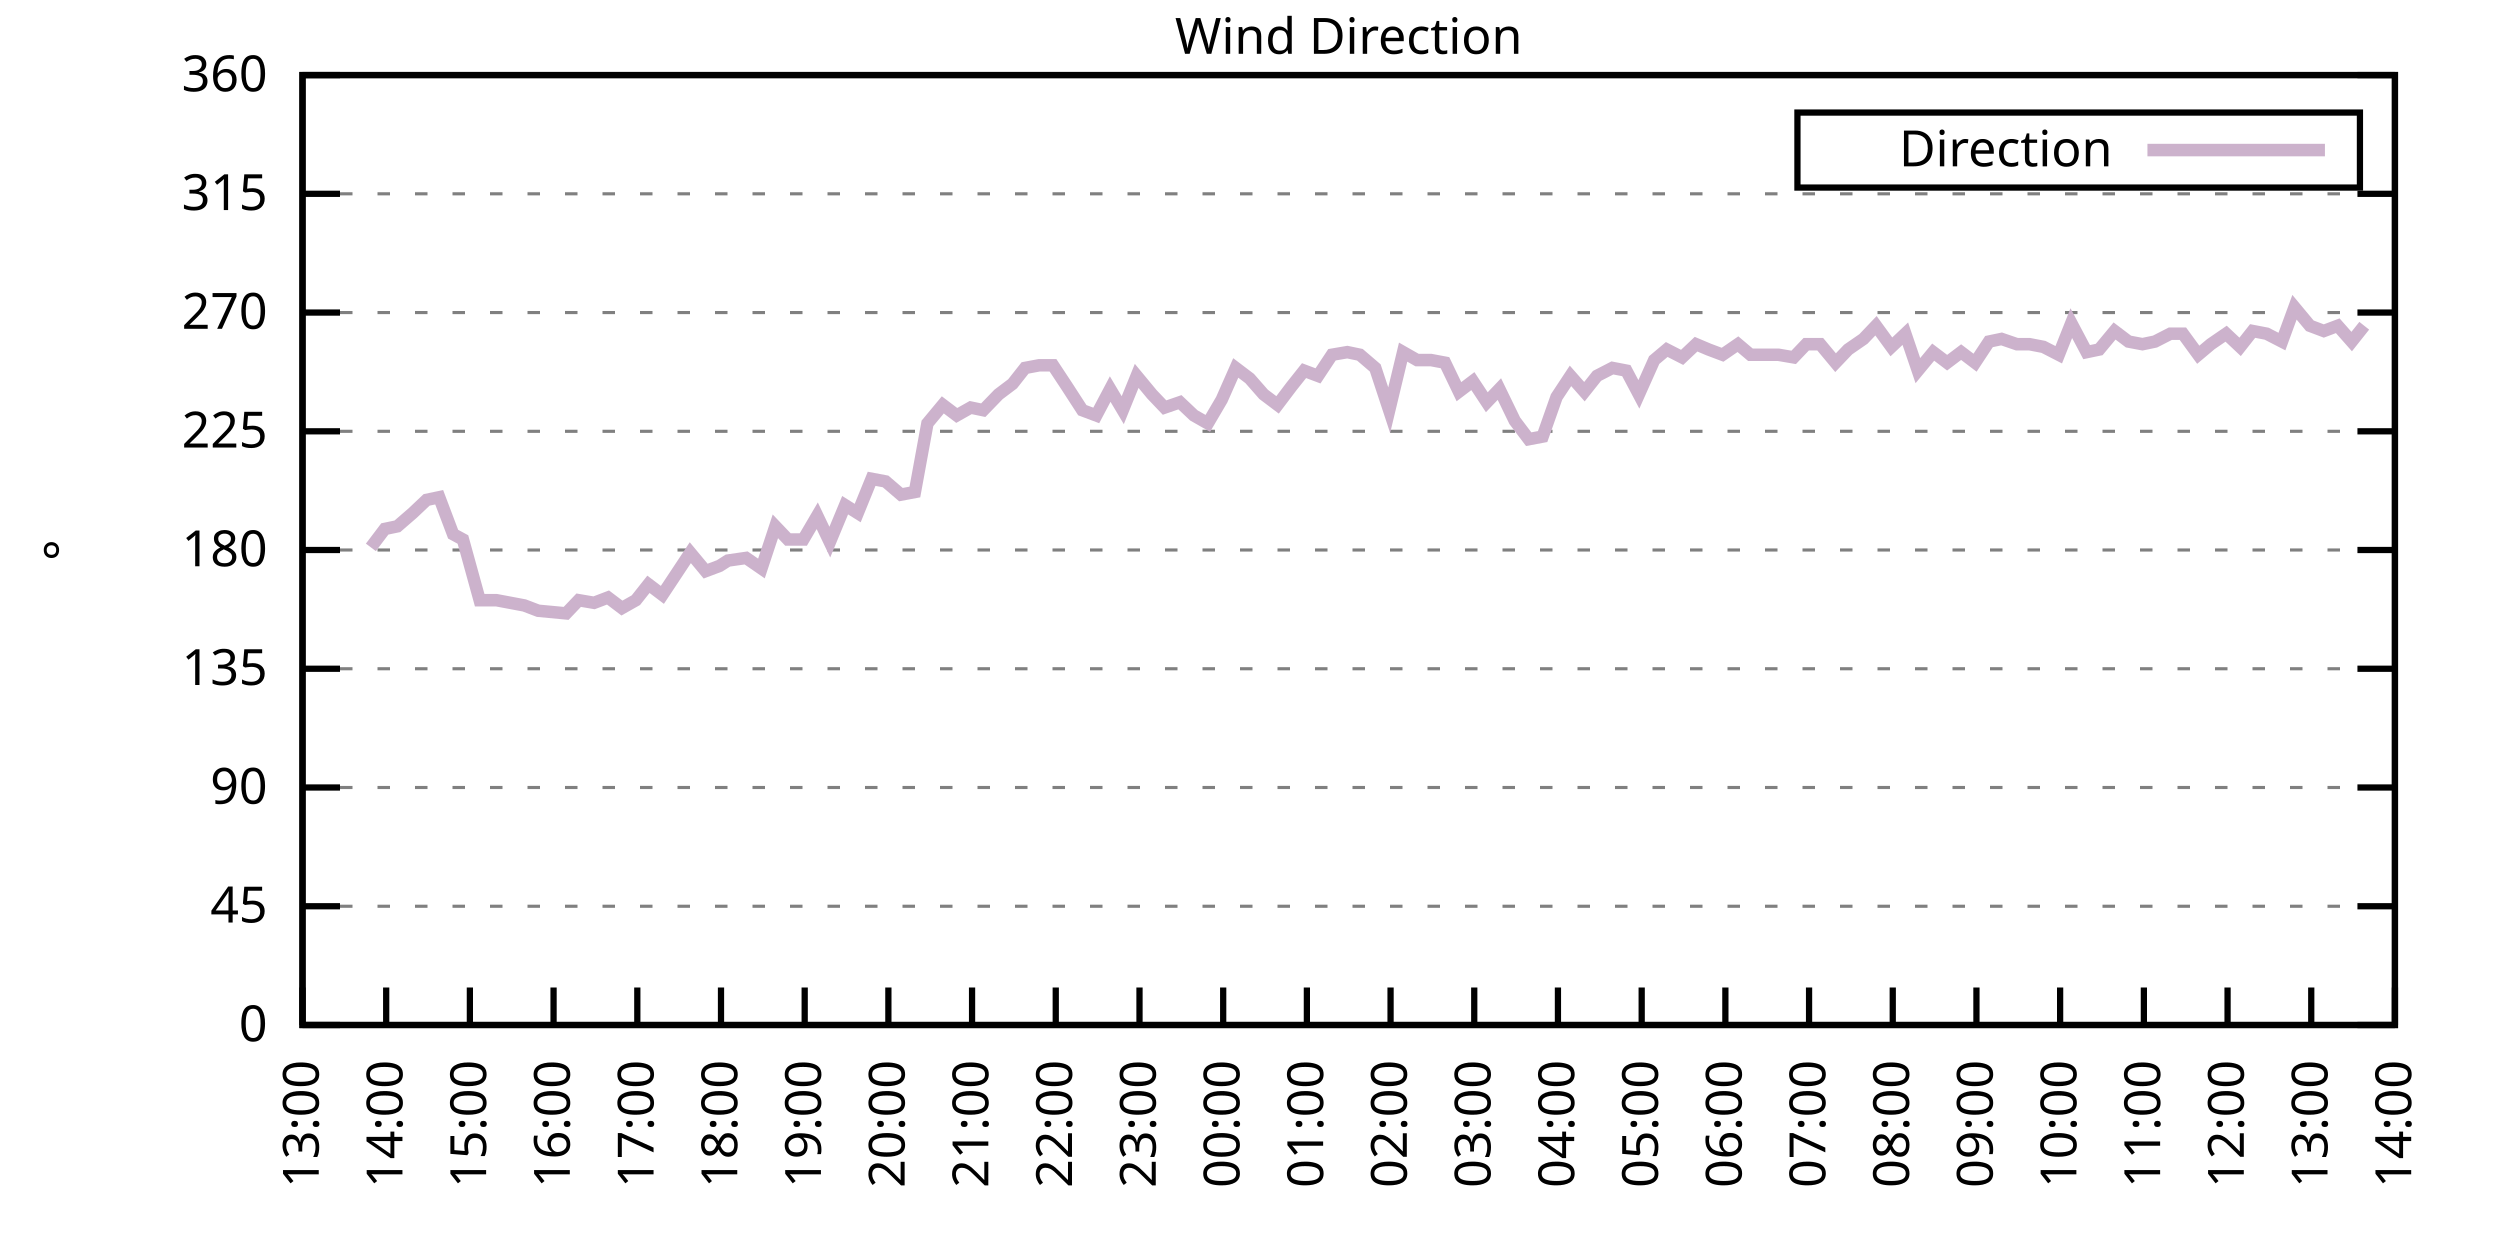
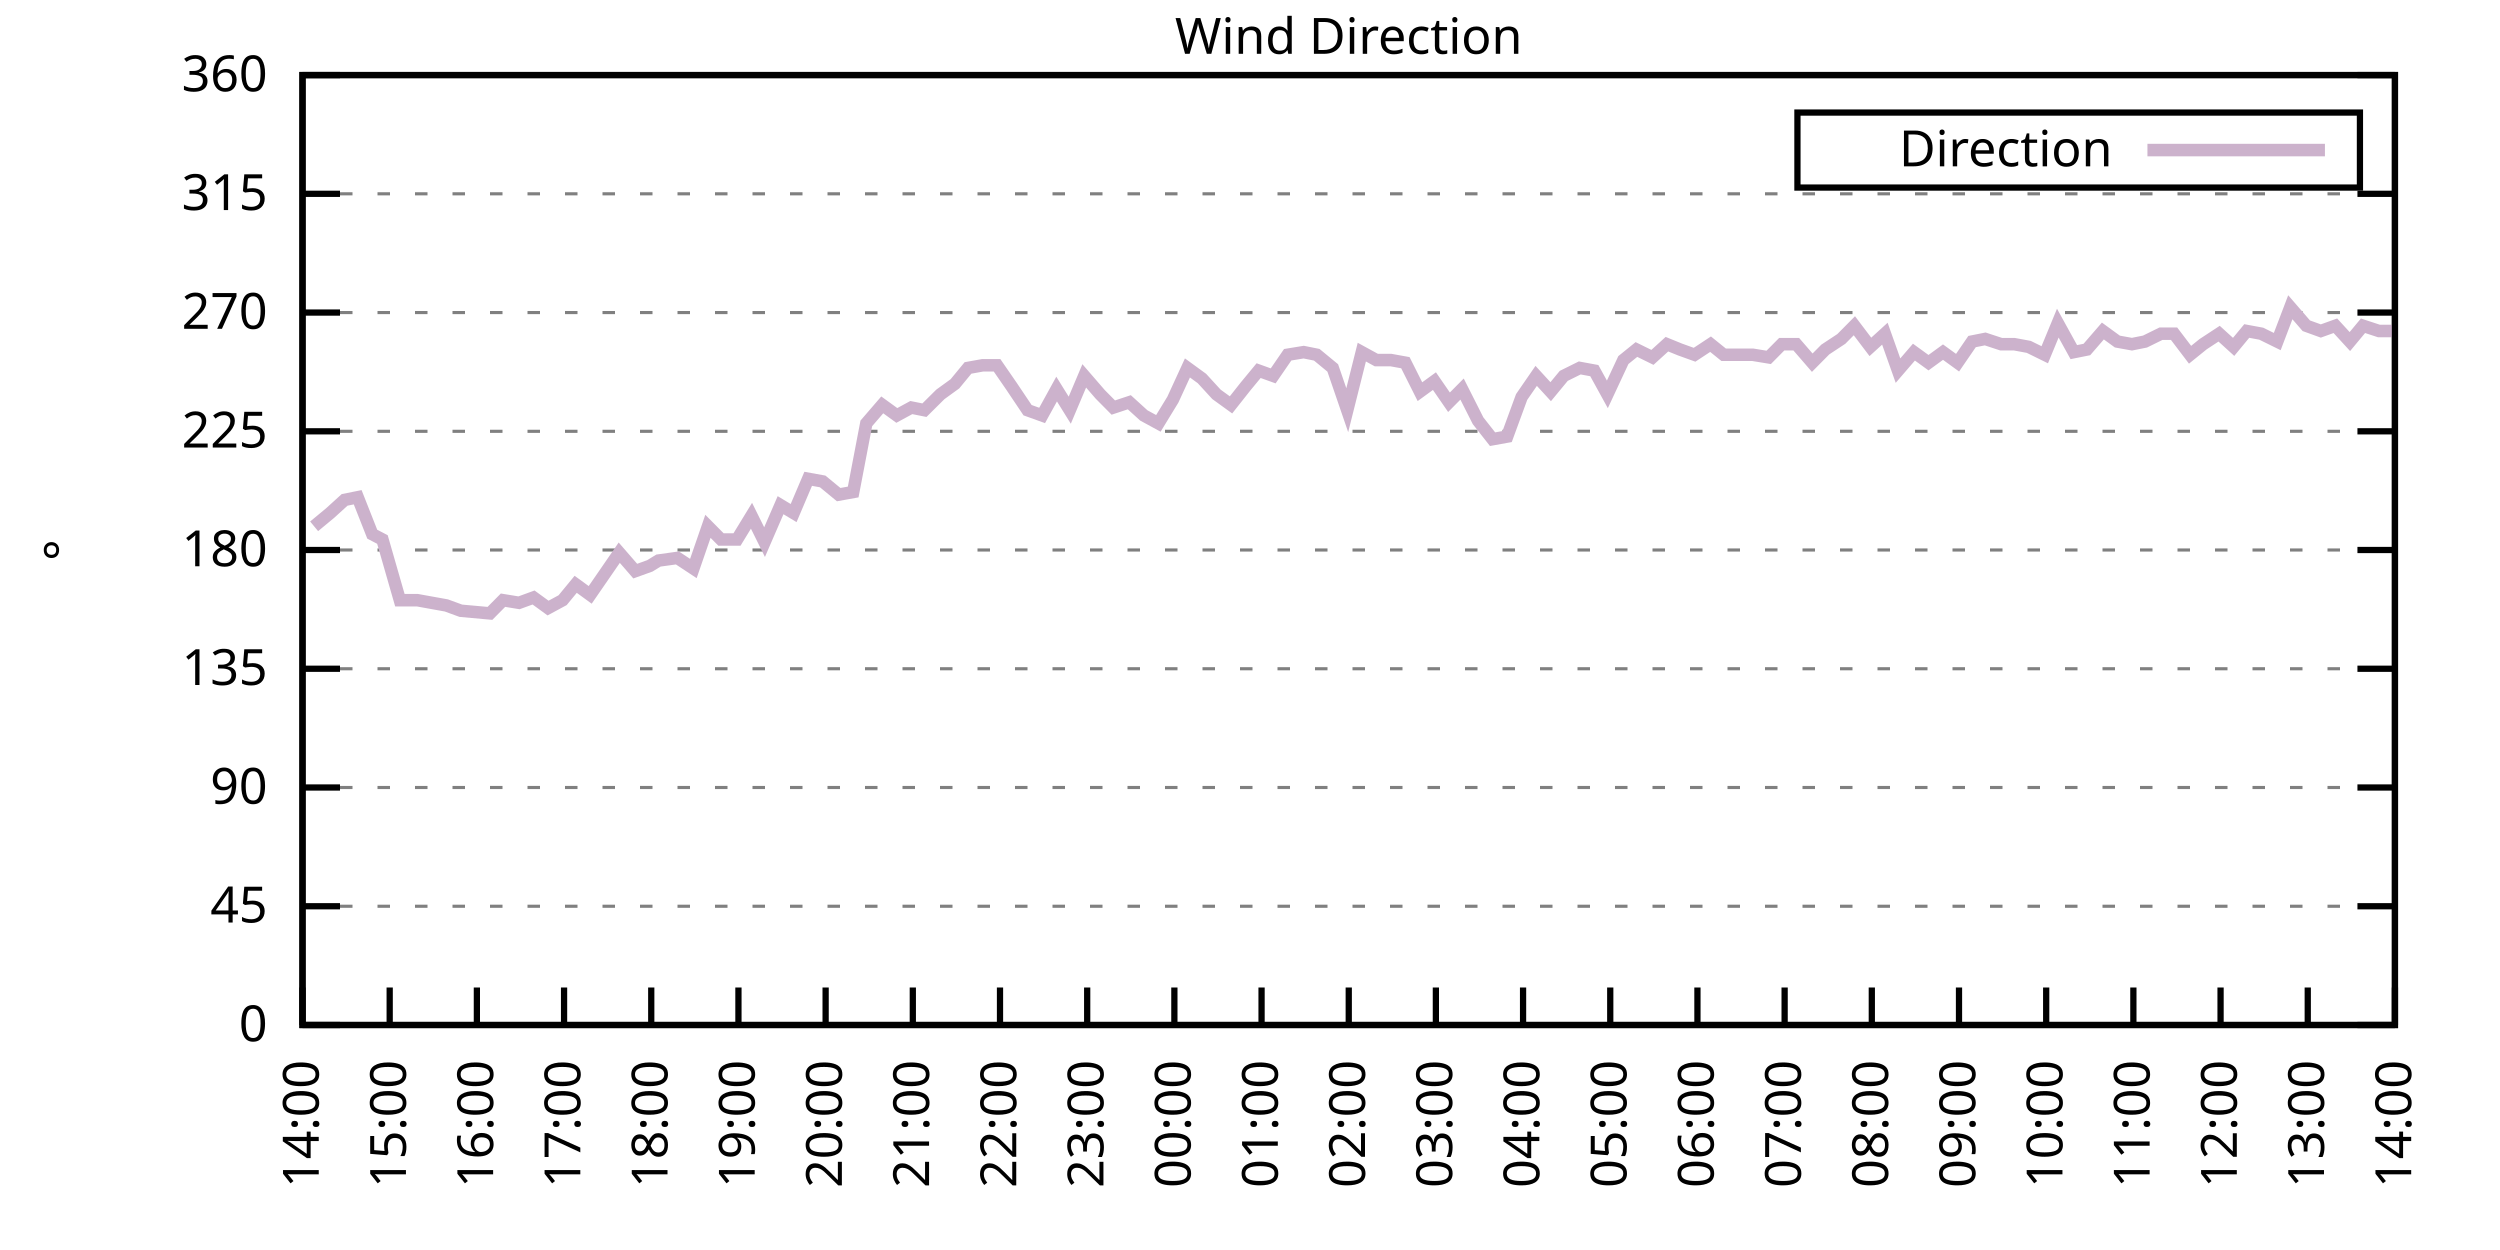
<svg xmlns="http://www.w3.org/2000/svg" xmlns:xlink="http://www.w3.org/1999/xlink" width="400" height="200" viewBox="0 0 400 200">
  <g id="gnuplot_canvas">
    <rect x="0" y="0" width="400" height="200" fill="none" />
    <defs>
      <circle id="gpDot" r="0.5" stroke-width="0.5" stroke="currentColor" />
      <path id="gpPt0" stroke-width="0.333" stroke="currentColor" d="M-1,0 h2 M0,-1 v2" />
      <path id="gpPt1" stroke-width="0.333" stroke="currentColor" d="M-1,-1 L1,1 M1,-1 L-1,1" />
      <path id="gpPt2" stroke-width="0.333" stroke="currentColor" d="M-1,0 L1,0 M0,-1 L0,1 M-1,-1 L1,1 M-1,1 L1,-1" />
      <rect id="gpPt3" stroke-width="0.333" stroke="currentColor" x="-1" y="-1" width="2" height="2" />
      <rect id="gpPt4" stroke-width="0.333" stroke="currentColor" fill="currentColor" x="-1" y="-1" width="2" height="2" />
      <circle id="gpPt5" stroke-width="0.333" stroke="currentColor" cx="0" cy="0" r="1" />
      <use xlink:href="#gpPt5" id="gpPt6" fill="currentColor" stroke="none" />
      <path id="gpPt7" stroke-width="0.333" stroke="currentColor" d="M0,-1.33 L-1.33,0.67 L1.33,0.67 z" />
      <use xlink:href="#gpPt7" id="gpPt8" fill="currentColor" stroke="none" />
      <use xlink:href="#gpPt7" id="gpPt9" stroke="currentColor" transform="rotate(180)" />
      <use xlink:href="#gpPt9" id="gpPt10" fill="currentColor" stroke="none" />
      <use xlink:href="#gpPt3" id="gpPt11" stroke="currentColor" transform="rotate(45)" />
      <use xlink:href="#gpPt11" id="gpPt12" fill="currentColor" stroke="none" />
      <path id="gpPt13" stroke-width="0.333" stroke="currentColor" d="M0,1.330 L1.265,0.411 L0.782,-1.067 L-0.782,-1.076 L-1.265,0.411 z" />
      <use xlink:href="#gpPt13" id="gpPt14" fill="currentColor" stroke="none" />
      <filter id="textbox" filterUnits="objectBoundingBox" x="0" y="0" height="1" width="1">
        <feFlood flood-color="white" flood-opacity="1" result="bgnd" />
        <feComposite in="SourceGraphic" in2="bgnd" operator="atop" />
      </filter>
      <filter id="greybox" filterUnits="objectBoundingBox" x="0" y="0" height="1" width="1">
        <feFlood flood-color="lightgrey" flood-opacity="1" result="grey" />
        <feComposite in="SourceGraphic" in2="grey" operator="atop" />
      </filter>
    </defs>
    <g fill="none" color="white" stroke="currentColor" stroke-width="1.00" stroke-linecap="butt" stroke-linejoin="miter">
</g>
    <g fill="none" color="black" stroke="currentColor" stroke-width="1.00" stroke-linecap="butt" stroke-linejoin="miter">
      <g stroke="none" shape-rendering="crispEdges">
        <polygon fill="rgb(255, 255, 255)" points="48.40,164.00 383.18,164.00 383.18,12.02 48.40,12.02 " />
      </g>
    </g>
    <g fill="none" color="black" stroke="currentColor" stroke-width="1.00" stroke-linecap="butt" stroke-linejoin="miter">
</g>
    <g fill="none" color="black" stroke="black" stroke-width="0.50" stroke-linecap="butt" stroke-linejoin="miter">
</g>
    <g fill="none" color="gray" stroke="currentColor" stroke-width="0.50" stroke-linecap="butt" stroke-linejoin="miter">
      <path stroke="gray" stroke-dasharray="2,4" class="gridline" d="M48.40,164.00 L383.19,164.00  " />
    </g>
    <g fill="none" color="gray" stroke="gray" stroke-width="1.00" stroke-linecap="butt" stroke-linejoin="miter">
</g>
    <g fill="none" color="black" stroke="currentColor" stroke-width="1.00" stroke-linecap="butt" stroke-linejoin="miter">
      <path stroke="black" d="M48.40,164.00 L54.40,164.00 M383.19,164.00 L377.19,164.00  " />
      <g transform="translate(42.80,166.60)" stroke="none" fill="black" font-family="Sans" font-size="8.00" text-anchor="end">
        <text>
          <tspan font-family="Sans"> 0</tspan>
        </text>
      </g>
    </g>
    <g fill="none" color="black" stroke="currentColor" stroke-width="1.00" stroke-linecap="butt" stroke-linejoin="miter">
</g>
    <g fill="none" color="black" stroke="black" stroke-width="0.50" stroke-linecap="butt" stroke-linejoin="miter">
</g>
    <g fill="none" color="gray" stroke="currentColor" stroke-width="0.50" stroke-linecap="butt" stroke-linejoin="miter">
      <path stroke="gray" stroke-dasharray="2,4" class="gridline" d="M48.40,145.00 L383.19,145.00  " />
    </g>
    <g fill="none" color="gray" stroke="gray" stroke-width="1.00" stroke-linecap="butt" stroke-linejoin="miter">
</g>
    <g fill="none" color="black" stroke="currentColor" stroke-width="1.00" stroke-linecap="butt" stroke-linejoin="miter">
      <path stroke="black" d="M48.40,145.00 L54.40,145.00 M383.19,145.00 L377.19,145.00  " />
      <g transform="translate(42.80,147.60)" stroke="none" fill="black" font-family="Sans" font-size="8.00" text-anchor="end">
        <text>
          <tspan font-family="Sans"> 45</tspan>
        </text>
      </g>
    </g>
    <g fill="none" color="black" stroke="currentColor" stroke-width="1.00" stroke-linecap="butt" stroke-linejoin="miter">
</g>
    <g fill="none" color="black" stroke="black" stroke-width="0.50" stroke-linecap="butt" stroke-linejoin="miter">
</g>
    <g fill="none" color="gray" stroke="currentColor" stroke-width="0.50" stroke-linecap="butt" stroke-linejoin="miter">
      <path stroke="gray" stroke-dasharray="2,4" class="gridline" d="M48.40,126.00 L383.19,126.00  " />
    </g>
    <g fill="none" color="gray" stroke="gray" stroke-width="1.00" stroke-linecap="butt" stroke-linejoin="miter">
</g>
    <g fill="none" color="black" stroke="currentColor" stroke-width="1.00" stroke-linecap="butt" stroke-linejoin="miter">
      <path stroke="black" d="M48.40,126.00 L54.40,126.00 M383.19,126.00 L377.19,126.00  " />
      <g transform="translate(42.80,128.60)" stroke="none" fill="black" font-family="Sans" font-size="8.00" text-anchor="end">
        <text>
          <tspan font-family="Sans"> 90</tspan>
        </text>
      </g>
    </g>
    <g fill="none" color="black" stroke="currentColor" stroke-width="1.00" stroke-linecap="butt" stroke-linejoin="miter">
</g>
    <g fill="none" color="black" stroke="black" stroke-width="0.50" stroke-linecap="butt" stroke-linejoin="miter">
</g>
    <g fill="none" color="gray" stroke="currentColor" stroke-width="0.50" stroke-linecap="butt" stroke-linejoin="miter">
      <path stroke="gray" stroke-dasharray="2,4" class="gridline" d="M48.40,107.00 L383.19,107.00  " />
    </g>
    <g fill="none" color="gray" stroke="gray" stroke-width="1.00" stroke-linecap="butt" stroke-linejoin="miter">
</g>
    <g fill="none" color="black" stroke="currentColor" stroke-width="1.00" stroke-linecap="butt" stroke-linejoin="miter">
      <path stroke="black" d="M48.40,107.00 L54.40,107.00 M383.19,107.00 L377.19,107.00  " />
      <g transform="translate(42.80,109.60)" stroke="none" fill="black" font-family="Sans" font-size="8.00" text-anchor="end">
        <text>
          <tspan font-family="Sans"> 135</tspan>
        </text>
      </g>
    </g>
    <g fill="none" color="black" stroke="currentColor" stroke-width="1.00" stroke-linecap="butt" stroke-linejoin="miter">
</g>
    <g fill="none" color="black" stroke="black" stroke-width="0.50" stroke-linecap="butt" stroke-linejoin="miter">
</g>
    <g fill="none" color="gray" stroke="currentColor" stroke-width="0.50" stroke-linecap="butt" stroke-linejoin="miter">
      <path stroke="gray" stroke-dasharray="2,4" class="gridline" d="M48.40,88.00 L383.19,88.00  " />
    </g>
    <g fill="none" color="gray" stroke="gray" stroke-width="1.00" stroke-linecap="butt" stroke-linejoin="miter">
</g>
    <g fill="none" color="black" stroke="currentColor" stroke-width="1.00" stroke-linecap="butt" stroke-linejoin="miter">
      <path stroke="black" d="M48.40,88.00 L54.40,88.00 M383.19,88.00 L377.19,88.00  " />
      <g transform="translate(42.80,90.60)" stroke="none" fill="black" font-family="Sans" font-size="8.00" text-anchor="end">
        <text>
          <tspan font-family="Sans"> 180</tspan>
        </text>
      </g>
    </g>
    <g fill="none" color="black" stroke="currentColor" stroke-width="1.00" stroke-linecap="butt" stroke-linejoin="miter">
</g>
    <g fill="none" color="black" stroke="black" stroke-width="0.50" stroke-linecap="butt" stroke-linejoin="miter">
</g>
    <g fill="none" color="gray" stroke="currentColor" stroke-width="0.50" stroke-linecap="butt" stroke-linejoin="miter">
      <path stroke="gray" stroke-dasharray="2,4" class="gridline" d="M48.40,69.01 L383.19,69.01  " />
    </g>
    <g fill="none" color="gray" stroke="gray" stroke-width="1.00" stroke-linecap="butt" stroke-linejoin="miter">
</g>
    <g fill="none" color="black" stroke="currentColor" stroke-width="1.00" stroke-linecap="butt" stroke-linejoin="miter">
      <path stroke="black" d="M48.40,69.01 L54.40,69.01 M383.19,69.01 L377.19,69.01  " />
      <g transform="translate(42.80,71.61)" stroke="none" fill="black" font-family="Sans" font-size="8.00" text-anchor="end">
        <text>
          <tspan font-family="Sans"> 225</tspan>
        </text>
      </g>
    </g>
    <g fill="none" color="black" stroke="currentColor" stroke-width="1.00" stroke-linecap="butt" stroke-linejoin="miter">
</g>
    <g fill="none" color="black" stroke="black" stroke-width="0.50" stroke-linecap="butt" stroke-linejoin="miter">
</g>
    <g fill="none" color="gray" stroke="currentColor" stroke-width="0.50" stroke-linecap="butt" stroke-linejoin="miter">
      <path stroke="gray" stroke-dasharray="2,4" class="gridline" d="M48.40,50.01 L383.19,50.01  " />
    </g>
    <g fill="none" color="gray" stroke="gray" stroke-width="1.00" stroke-linecap="butt" stroke-linejoin="miter">
</g>
    <g fill="none" color="black" stroke="currentColor" stroke-width="1.00" stroke-linecap="butt" stroke-linejoin="miter">
      <path stroke="black" d="M48.40,50.01 L54.40,50.01 M383.19,50.01 L377.19,50.01  " />
      <g transform="translate(42.80,52.61)" stroke="none" fill="black" font-family="Sans" font-size="8.00" text-anchor="end">
        <text>
          <tspan font-family="Sans"> 270</tspan>
        </text>
      </g>
    </g>
    <g fill="none" color="black" stroke="currentColor" stroke-width="1.00" stroke-linecap="butt" stroke-linejoin="miter">
</g>
    <g fill="none" color="black" stroke="black" stroke-width="0.50" stroke-linecap="butt" stroke-linejoin="miter">
</g>
    <g fill="none" color="gray" stroke="currentColor" stroke-width="0.50" stroke-linecap="butt" stroke-linejoin="miter">
      <path stroke="gray" stroke-dasharray="2,4" class="gridline" d="M48.40,31.01 L383.19,31.01  " />
    </g>
    <g fill="none" color="gray" stroke="gray" stroke-width="1.00" stroke-linecap="butt" stroke-linejoin="miter">
</g>
    <g fill="none" color="black" stroke="currentColor" stroke-width="1.00" stroke-linecap="butt" stroke-linejoin="miter">
      <path stroke="black" d="M48.40,31.01 L54.40,31.01 M383.19,31.01 L377.19,31.01  " />
      <g transform="translate(42.80,33.61)" stroke="none" fill="black" font-family="Sans" font-size="8.00" text-anchor="end">
        <text>
          <tspan font-family="Sans"> 315</tspan>
        </text>
      </g>
    </g>
    <g fill="none" color="black" stroke="currentColor" stroke-width="1.00" stroke-linecap="butt" stroke-linejoin="miter">
</g>
    <g fill="none" color="black" stroke="black" stroke-width="0.50" stroke-linecap="butt" stroke-linejoin="miter">
</g>
    <g fill="none" color="gray" stroke="currentColor" stroke-width="0.50" stroke-linecap="butt" stroke-linejoin="miter">
      <path stroke="gray" stroke-dasharray="2,4" class="gridline" d="M48.40,12.01 L383.19,12.01  " />
    </g>
    <g fill="none" color="gray" stroke="gray" stroke-width="1.00" stroke-linecap="butt" stroke-linejoin="miter">
</g>
    <g fill="none" color="black" stroke="currentColor" stroke-width="1.00" stroke-linecap="butt" stroke-linejoin="miter">
      <path stroke="black" d="M48.40,12.01 L54.40,12.01 M383.19,12.01 L377.19,12.01  " />
      <g transform="translate(42.80,14.61)" stroke="none" fill="black" font-family="Sans" font-size="8.00" text-anchor="end">
        <text>
          <tspan font-family="Sans"> 360</tspan>
        </text>
      </g>
    </g>
    <g fill="none" color="black" stroke="currentColor" stroke-width="1.00" stroke-linecap="butt" stroke-linejoin="miter">
      <path stroke="black" d="M48.40,164.00 L48.40,158.00  " />
      <g transform="translate(51.00,169.60) rotate(270.00)" stroke="none" fill="black" font-family="Sans" font-size="8.00" text-anchor="end">
        <text>
-           <tspan font-family="Sans">13:00</tspan>
-         </text>
-       </g>
-     </g>
-     <g fill="none" color="black" stroke="currentColor" stroke-width="1.00" stroke-linecap="butt" stroke-linejoin="miter">
-       <path stroke="black" d="M61.79,164.00 L61.79,158.00  " />
-       <g transform="translate(64.39,169.60) rotate(270.00)" stroke="none" fill="black" font-family="Sans" font-size="8.00" text-anchor="end">
-         <text>
          <tspan font-family="Sans">14:00</tspan>
        </text>
      </g>
    </g>
    <g fill="none" color="black" stroke="currentColor" stroke-width="1.00" stroke-linecap="butt" stroke-linejoin="miter">
-       <path stroke="black" d="M75.18,164.00 L75.18,158.00  " />
-       <g transform="translate(77.78,169.60) rotate(270.00)" stroke="none" fill="black" font-family="Sans" font-size="8.00" text-anchor="end">
+       <path stroke="black" d="M62.35,164.00 L62.35,158.00  " />
+       <g transform="translate(64.95,169.60) rotate(270.00)" stroke="none" fill="black" font-family="Sans" font-size="8.00" text-anchor="end">
        <text>
          <tspan font-family="Sans">15:00</tspan>
        </text>
      </g>
    </g>
    <g fill="none" color="black" stroke="currentColor" stroke-width="1.00" stroke-linecap="butt" stroke-linejoin="miter">
-       <path stroke="black" d="M88.57,164.00 L88.57,158.00  " />
-       <g transform="translate(91.17,169.60) rotate(270.00)" stroke="none" fill="black" font-family="Sans" font-size="8.00" text-anchor="end">
+       <path stroke="black" d="M76.30,164.00 L76.30,158.00  " />
+       <g transform="translate(78.90,169.60) rotate(270.00)" stroke="none" fill="black" font-family="Sans" font-size="8.00" text-anchor="end">
        <text>
          <tspan font-family="Sans">16:00</tspan>
        </text>
      </g>
    </g>
    <g fill="none" color="black" stroke="currentColor" stroke-width="1.00" stroke-linecap="butt" stroke-linejoin="miter">
-       <path stroke="black" d="M101.97,164.00 L101.97,158.00  " />
-       <g transform="translate(104.57,169.60) rotate(270.00)" stroke="none" fill="black" font-family="Sans" font-size="8.00" text-anchor="end">
+       <path stroke="black" d="M90.25,164.00 L90.25,158.00  " />
+       <g transform="translate(92.85,169.60) rotate(270.00)" stroke="none" fill="black" font-family="Sans" font-size="8.00" text-anchor="end">
        <text>
          <tspan font-family="Sans">17:00</tspan>
        </text>
      </g>
    </g>
    <g fill="none" color="black" stroke="currentColor" stroke-width="1.00" stroke-linecap="butt" stroke-linejoin="miter">
-       <path stroke="black" d="M115.36,164.00 L115.36,158.00  " />
-       <g transform="translate(117.96,169.60) rotate(270.00)" stroke="none" fill="black" font-family="Sans" font-size="8.00" text-anchor="end">
+       <path stroke="black" d="M104.20,164.00 L104.20,158.00  " />
+       <g transform="translate(106.80,169.60) rotate(270.00)" stroke="none" fill="black" font-family="Sans" font-size="8.00" text-anchor="end">
        <text>
          <tspan font-family="Sans">18:00</tspan>
        </text>
      </g>
    </g>
    <g fill="none" color="black" stroke="currentColor" stroke-width="1.00" stroke-linecap="butt" stroke-linejoin="miter">
-       <path stroke="black" d="M128.75,164.00 L128.75,158.00  " />
-       <g transform="translate(131.35,169.60) rotate(270.00)" stroke="none" fill="black" font-family="Sans" font-size="8.00" text-anchor="end">
+       <path stroke="black" d="M118.15,164.00 L118.15,158.00  " />
+       <g transform="translate(120.75,169.60) rotate(270.00)" stroke="none" fill="black" font-family="Sans" font-size="8.00" text-anchor="end">
        <text>
          <tspan font-family="Sans">19:00</tspan>
        </text>
      </g>
    </g>
    <g fill="none" color="black" stroke="currentColor" stroke-width="1.00" stroke-linecap="butt" stroke-linejoin="miter">
-       <path stroke="black" d="M142.14,164.00 L142.14,158.00  " />
-       <g transform="translate(144.74,169.60) rotate(270.00)" stroke="none" fill="black" font-family="Sans" font-size="8.00" text-anchor="end">
+       <path stroke="black" d="M132.10,164.00 L132.10,158.00  " />
+       <g transform="translate(134.70,169.60) rotate(270.00)" stroke="none" fill="black" font-family="Sans" font-size="8.00" text-anchor="end">
        <text>
          <tspan font-family="Sans">20:00</tspan>
        </text>
      </g>
    </g>
    <g fill="none" color="black" stroke="currentColor" stroke-width="1.00" stroke-linecap="butt" stroke-linejoin="miter">
-       <path stroke="black" d="M155.53,164.00 L155.53,158.00  " />
-       <g transform="translate(158.13,169.60) rotate(270.00)" stroke="none" fill="black" font-family="Sans" font-size="8.00" text-anchor="end">
+       <path stroke="black" d="M146.05,164.00 L146.05,158.00  " />
+       <g transform="translate(148.65,169.60) rotate(270.00)" stroke="none" fill="black" font-family="Sans" font-size="8.00" text-anchor="end">
        <text>
          <tspan font-family="Sans">21:00</tspan>
        </text>
      </g>
    </g>
    <g fill="none" color="black" stroke="currentColor" stroke-width="1.00" stroke-linecap="butt" stroke-linejoin="miter">
-       <path stroke="black" d="M168.92,164.00 L168.92,158.00  " />
-       <g transform="translate(171.52,169.60) rotate(270.00)" stroke="none" fill="black" font-family="Sans" font-size="8.00" text-anchor="end">
+       <path stroke="black" d="M160.00,164.00 L160.00,158.00  " />
+       <g transform="translate(162.60,169.60) rotate(270.00)" stroke="none" fill="black" font-family="Sans" font-size="8.00" text-anchor="end">
        <text>
          <tspan font-family="Sans">22:00</tspan>
        </text>
      </g>
    </g>
    <g fill="none" color="black" stroke="currentColor" stroke-width="1.00" stroke-linecap="butt" stroke-linejoin="miter">
-       <path stroke="black" d="M182.32,164.00 L182.32,158.00  " />
-       <g transform="translate(184.92,169.60) rotate(270.00)" stroke="none" fill="black" font-family="Sans" font-size="8.00" text-anchor="end">
+       <path stroke="black" d="M173.95,164.00 L173.95,158.00  " />
+       <g transform="translate(176.55,169.60) rotate(270.00)" stroke="none" fill="black" font-family="Sans" font-size="8.00" text-anchor="end">
        <text>
          <tspan font-family="Sans">23:00</tspan>
        </text>
      </g>
    </g>
    <g fill="none" color="black" stroke="currentColor" stroke-width="1.00" stroke-linecap="butt" stroke-linejoin="miter">
-       <path stroke="black" d="M195.71,164.00 L195.71,158.00  " />
-       <g transform="translate(198.31,169.60) rotate(270.00)" stroke="none" fill="black" font-family="Sans" font-size="8.00" text-anchor="end">
+       <path stroke="black" d="M187.90,164.00 L187.90,158.00  " />
+       <g transform="translate(190.50,169.60) rotate(270.00)" stroke="none" fill="black" font-family="Sans" font-size="8.00" text-anchor="end">
        <text>
          <tspan font-family="Sans">00:00</tspan>
        </text>
      </g>
    </g>
    <g fill="none" color="black" stroke="currentColor" stroke-width="1.00" stroke-linecap="butt" stroke-linejoin="miter">
-       <path stroke="black" d="M209.10,164.00 L209.10,158.00  " />
-       <g transform="translate(211.70,169.60) rotate(270.00)" stroke="none" fill="black" font-family="Sans" font-size="8.00" text-anchor="end">
+       <path stroke="black" d="M201.85,164.00 L201.85,158.00  " />
+       <g transform="translate(204.45,169.60) rotate(270.00)" stroke="none" fill="black" font-family="Sans" font-size="8.00" text-anchor="end">
        <text>
          <tspan font-family="Sans">01:00</tspan>
        </text>
      </g>
    </g>
    <g fill="none" color="black" stroke="currentColor" stroke-width="1.00" stroke-linecap="butt" stroke-linejoin="miter">
-       <path stroke="black" d="M222.49,164.00 L222.49,158.00  " />
-       <g transform="translate(225.09,169.60) rotate(270.00)" stroke="none" fill="black" font-family="Sans" font-size="8.00" text-anchor="end">
+       <path stroke="black" d="M215.80,164.00 L215.80,158.00  " />
+       <g transform="translate(218.40,169.60) rotate(270.00)" stroke="none" fill="black" font-family="Sans" font-size="8.00" text-anchor="end">
        <text>
          <tspan font-family="Sans">02:00</tspan>
        </text>
      </g>
    </g>
    <g fill="none" color="black" stroke="currentColor" stroke-width="1.00" stroke-linecap="butt" stroke-linejoin="miter">
-       <path stroke="black" d="M235.88,164.00 L235.88,158.00  " />
-       <g transform="translate(238.48,169.60) rotate(270.00)" stroke="none" fill="black" font-family="Sans" font-size="8.00" text-anchor="end">
+       <path stroke="black" d="M229.74,164.00 L229.74,158.00  " />
+       <g transform="translate(232.34,169.60) rotate(270.00)" stroke="none" fill="black" font-family="Sans" font-size="8.00" text-anchor="end">
        <text>
          <tspan font-family="Sans">03:00</tspan>
        </text>
      </g>
    </g>
    <g fill="none" color="black" stroke="currentColor" stroke-width="1.00" stroke-linecap="butt" stroke-linejoin="miter">
-       <path stroke="black" d="M249.27,164.00 L249.27,158.00  " />
-       <g transform="translate(251.87,169.60) rotate(270.00)" stroke="none" fill="black" font-family="Sans" font-size="8.00" text-anchor="end">
+       <path stroke="black" d="M243.69,164.00 L243.69,158.00  " />
+       <g transform="translate(246.29,169.60) rotate(270.00)" stroke="none" fill="black" font-family="Sans" font-size="8.00" text-anchor="end">
        <text>
          <tspan font-family="Sans">04:00</tspan>
        </text>
      </g>
    </g>
    <g fill="none" color="black" stroke="currentColor" stroke-width="1.00" stroke-linecap="butt" stroke-linejoin="miter">
-       <path stroke="black" d="M262.67,164.00 L262.67,158.00  " />
-       <g transform="translate(265.27,169.60) rotate(270.00)" stroke="none" fill="black" font-family="Sans" font-size="8.00" text-anchor="end">
+       <path stroke="black" d="M257.64,164.00 L257.64,158.00  " />
+       <g transform="translate(260.24,169.60) rotate(270.00)" stroke="none" fill="black" font-family="Sans" font-size="8.00" text-anchor="end">
        <text>
          <tspan font-family="Sans">05:00</tspan>
        </text>
      </g>
    </g>
    <g fill="none" color="black" stroke="currentColor" stroke-width="1.00" stroke-linecap="butt" stroke-linejoin="miter">
-       <path stroke="black" d="M276.06,164.00 L276.06,158.00  " />
-       <g transform="translate(278.66,169.60) rotate(270.00)" stroke="none" fill="black" font-family="Sans" font-size="8.00" text-anchor="end">
+       <path stroke="black" d="M271.59,164.00 L271.59,158.00  " />
+       <g transform="translate(274.19,169.60) rotate(270.00)" stroke="none" fill="black" font-family="Sans" font-size="8.00" text-anchor="end">
        <text>
          <tspan font-family="Sans">06:00</tspan>
        </text>
      </g>
    </g>
    <g fill="none" color="black" stroke="currentColor" stroke-width="1.00" stroke-linecap="butt" stroke-linejoin="miter">
-       <path stroke="black" d="M289.45,164.00 L289.45,158.00  " />
-       <g transform="translate(292.05,169.60) rotate(270.00)" stroke="none" fill="black" font-family="Sans" font-size="8.00" text-anchor="end">
+       <path stroke="black" d="M285.54,164.00 L285.54,158.00  " />
+       <g transform="translate(288.14,169.60) rotate(270.00)" stroke="none" fill="black" font-family="Sans" font-size="8.00" text-anchor="end">
        <text>
          <tspan font-family="Sans">07:00</tspan>
        </text>
      </g>
    </g>
    <g fill="none" color="black" stroke="currentColor" stroke-width="1.00" stroke-linecap="butt" stroke-linejoin="miter">
-       <path stroke="black" d="M302.84,164.00 L302.84,158.00  " />
-       <g transform="translate(305.44,169.60) rotate(270.00)" stroke="none" fill="black" font-family="Sans" font-size="8.00" text-anchor="end">
+       <path stroke="black" d="M299.49,164.00 L299.49,158.00  " />
+       <g transform="translate(302.09,169.60) rotate(270.00)" stroke="none" fill="black" font-family="Sans" font-size="8.00" text-anchor="end">
        <text>
          <tspan font-family="Sans">08:00</tspan>
        </text>
      </g>
    </g>
    <g fill="none" color="black" stroke="currentColor" stroke-width="1.00" stroke-linecap="butt" stroke-linejoin="miter">
-       <path stroke="black" d="M316.23,164.00 L316.23,158.00  " />
-       <g transform="translate(318.83,169.60) rotate(270.00)" stroke="none" fill="black" font-family="Sans" font-size="8.00" text-anchor="end">
+       <path stroke="black" d="M313.44,164.00 L313.44,158.00  " />
+       <g transform="translate(316.04,169.60) rotate(270.00)" stroke="none" fill="black" font-family="Sans" font-size="8.00" text-anchor="end">
        <text>
          <tspan font-family="Sans">09:00</tspan>
        </text>
      </g>
    </g>
    <g fill="none" color="black" stroke="currentColor" stroke-width="1.00" stroke-linecap="butt" stroke-linejoin="miter">
-       <path stroke="black" d="M329.62,164.00 L329.62,158.00  " />
-       <g transform="translate(332.22,169.60) rotate(270.00)" stroke="none" fill="black" font-family="Sans" font-size="8.00" text-anchor="end">
+       <path stroke="black" d="M327.39,164.00 L327.39,158.00  " />
+       <g transform="translate(329.99,169.60) rotate(270.00)" stroke="none" fill="black" font-family="Sans" font-size="8.00" text-anchor="end">
        <text>
          <tspan font-family="Sans">10:00</tspan>
        </text>
      </g>
    </g>
    <g fill="none" color="black" stroke="currentColor" stroke-width="1.00" stroke-linecap="butt" stroke-linejoin="miter">
-       <path stroke="black" d="M343.02,164.00 L343.02,158.00  " />
-       <g transform="translate(345.62,169.60) rotate(270.00)" stroke="none" fill="black" font-family="Sans" font-size="8.00" text-anchor="end">
+       <path stroke="black" d="M341.34,164.00 L341.34,158.00  " />
+       <g transform="translate(343.94,169.60) rotate(270.00)" stroke="none" fill="black" font-family="Sans" font-size="8.00" text-anchor="end">
        <text>
          <tspan font-family="Sans">11:00</tspan>
        </text>
      </g>
    </g>
    <g fill="none" color="black" stroke="currentColor" stroke-width="1.00" stroke-linecap="butt" stroke-linejoin="miter">
-       <path stroke="black" d="M356.41,164.00 L356.41,158.00  " />
-       <g transform="translate(359.01,169.60) rotate(270.00)" stroke="none" fill="black" font-family="Sans" font-size="8.00" text-anchor="end">
+       <path stroke="black" d="M355.29,164.00 L355.29,158.00  " />
+       <g transform="translate(357.89,169.60) rotate(270.00)" stroke="none" fill="black" font-family="Sans" font-size="8.00" text-anchor="end">
        <text>
          <tspan font-family="Sans">12:00</tspan>
        </text>
      </g>
    </g>
    <g fill="none" color="black" stroke="currentColor" stroke-width="1.00" stroke-linecap="butt" stroke-linejoin="miter">
-       <path stroke="black" d="M369.80,164.00 L369.80,158.00  " />
-       <g transform="translate(372.40,169.60) rotate(270.00)" stroke="none" fill="black" font-family="Sans" font-size="8.00" text-anchor="end">
+       <path stroke="black" d="M369.24,164.00 L369.24,158.00  " />
+       <g transform="translate(371.84,169.60) rotate(270.00)" stroke="none" fill="black" font-family="Sans" font-size="8.00" text-anchor="end">
        <text>
          <tspan font-family="Sans">13:00</tspan>
        </text>
      </g>
    </g>
    <g fill="none" color="black" stroke="currentColor" stroke-width="1.00" stroke-linecap="butt" stroke-linejoin="miter">
      <path stroke="black" d="M383.19,164.00 L383.19,158.00  " />
      <g transform="translate(385.79,169.60) rotate(270.00)" stroke="none" fill="black" font-family="Sans" font-size="8.00" text-anchor="end">
        <text>
          <tspan font-family="Sans">14:00</tspan>
        </text>
      </g>
    </g>
    <g fill="none" color="black" stroke="currentColor" stroke-width="1.00" stroke-linecap="butt" stroke-linejoin="miter">
</g>
    <g fill="none" color="black" stroke="currentColor" stroke-width="1.00" stroke-linecap="butt" stroke-linejoin="miter">
      <path stroke="black" d="M48.40,12.01 L48.40,164.00 L383.19,164.00 L383.19,12.01 L48.40,12.01 Z  " />
    </g>
    <g fill="none" color="black" stroke="currentColor" stroke-width="1.00" stroke-linecap="butt" stroke-linejoin="miter">
</g>
    <g fill="none" color="black" stroke="currentColor" stroke-width="1.00" stroke-linecap="butt" stroke-linejoin="miter">
      <path stroke="black" d="M287.59,30.01 L287.59,18.01 L377.59,18.01 L377.59,30.01 L287.59,30.01 Z  " />
    </g>
    <g id="Wind_direction_plot_1">
      <g fill="none" color="white" stroke="black" stroke-width="2.00" stroke-linecap="butt" stroke-linejoin="miter">
</g>
      <g fill="none" color="black" stroke="currentColor" stroke-width="2.00" stroke-linecap="butt" stroke-linejoin="miter">
        <g transform="translate(337.99,26.61)" stroke="none" fill="black" font-family="Sans" font-size="8.00" text-anchor="end">
          <text>
            <tspan font-family="Sans">Direction</tspan>
          </text>
        </g>
      </g>
      <g fill="none" color="black" stroke="currentColor" stroke-width="2.00" stroke-linecap="butt" stroke-linejoin="miter">
-         <path stroke="rgb(204, 178, 204)" d="M343.59,24.01 L371.99,24.01 M59.34,87.58 L61.57,84.63 L63.58,84.21 L66.03,82.09 L68.26,79.98 L70.27,79.56   L72.50,85.47 L74.07,86.32 L76.75,96.03 L79.42,96.03 L81.66,96.45 L83.89,96.87 L86.12,97.72 L90.58,98.14   L92.59,96.03 L95.05,96.45 L97.28,95.60 L99.51,97.29 L101.74,96.03 L103.75,93.49 L105.98,95.18 L108.22,91.80   L110.45,88.43 L112.90,91.38 L115.13,90.54 L116.47,89.69 L119.38,89.27 L121.83,90.96 L124.06,84.21 L126.07,86.32   L128.53,86.32 L130.76,82.52 L132.77,86.74 L135.22,80.83 L137.23,82.09 L139.46,76.61 L141.69,77.03 L144.15,79.14   L146.38,78.72 L148.39,67.74 L150.85,64.78 L153.08,66.47 L155.31,65.21 L157.32,65.63 L159.77,63.10 L162.01,61.41   L164.01,58.87 L166.25,58.45 L168.48,58.45 L170.71,61.83 L173.17,65.63 L175.40,66.47 L177.63,62.25 L179.64,65.63   L181.87,60.14 L184.32,63.10 L186.33,65.21 L188.79,64.36 L191.02,66.47 L193.25,67.74 L195.48,63.94 L197.72,58.87   L199.95,60.56 L202.18,63.10 L204.41,64.78 L206.64,61.83 L208.65,59.30 L210.88,60.14 L213.12,56.76 L215.57,56.34   L217.58,56.76 L220.04,58.87 L222.27,65.63 L224.50,56.34 L226.73,57.61 L228.96,57.61 L231.20,58.03 L233.43,62.67   L235.66,60.98 L237.89,64.36 L239.90,62.25 L242.36,67.32 L244.59,70.27 L246.82,69.85 L249.05,63.52 L251.28,60.14   L253.51,62.67 L255.52,60.14 L257.98,58.87 L260.21,59.30 L262.22,63.10 L264.67,57.61 L266.68,55.92 L269.14,57.18   L271.37,55.07 L273.38,55.92 L275.61,56.76 L278.07,55.07 L280.07,56.76 L282.53,56.76 L284.54,56.76 L286.99,57.18   L289.00,55.07 L291.23,55.07 L293.69,58.03 L295.70,55.92 L298.15,54.23 L300.16,52.12 L302.62,55.50 L304.85,53.39   L306.86,59.30 L309.31,56.34 L311.54,58.03 L313.78,56.34 L316.01,58.03 L318.24,54.65 L320.25,54.23 L322.70,55.07   L324.71,55.07 L326.95,55.50 L329.40,56.76 L331.41,51.70 L333.86,56.34 L335.87,55.92 L338.33,52.96 L340.56,54.65   L342.79,55.07 L344.80,54.65 L347.26,53.39 L349.26,53.39 L351.72,56.76 L353.73,55.07 L356.18,53.39 L358.42,55.50   L360.42,52.96 L362.66,53.39 L365.11,54.65 L367.12,49.16 L369.58,52.12 L371.81,52.96 L374.04,52.12 L376.27,54.65   L378.28,52.12  " />
+         <path stroke="rgb(204, 178, 204)" d="M343.59,24.01 L371.99,24.01 M50.26,84.21 L52.82,82.09 L55.14,79.98 L57.23,79.56 L59.56,85.47 L61.19,86.32   L63.98,96.03 L66.77,96.03 L69.09,96.45 L71.42,96.87 L73.74,97.72 L78.39,98.14 L80.48,96.03 L83.04,96.45   L85.37,95.60 L87.69,97.29 L90.02,96.03 L92.11,93.49 L94.43,95.18 L96.76,91.80 L99.08,88.43 L101.64,91.38   L103.97,90.54 L105.36,89.69 L108.38,89.27 L110.94,90.96 L113.27,84.21 L115.36,86.32 L117.92,86.32 L120.24,82.52   L122.33,86.74 L124.89,80.83 L126.98,82.09 L129.31,76.61 L131.63,77.03 L134.19,79.14 L136.51,78.72 L138.61,67.74   L141.16,64.78 L143.49,66.47 L145.81,65.21 L147.91,65.63 L150.46,63.10 L152.79,61.41 L154.88,58.87 L157.21,58.45   L159.53,58.45 L161.86,61.83 L164.41,65.63 L166.74,66.47 L169.06,62.25 L171.16,65.63 L173.48,60.14 L176.04,63.10   L178.13,65.21 L180.69,64.36 L183.01,66.47 L185.34,67.74 L187.66,63.94 L189.99,58.87 L192.31,60.56 L194.64,63.10   L196.96,64.78 L199.29,61.83 L201.38,59.30 L203.71,60.14 L206.03,56.76 L208.59,56.34 L210.68,56.76 L213.24,58.87   L215.56,65.63 L217.89,56.34 L220.21,57.61 L222.54,57.61 L224.86,58.03 L227.19,62.67 L229.51,60.98 L231.84,64.36   L233.93,62.25 L236.49,67.32 L238.81,70.27 L241.14,69.85 L243.46,63.52 L245.79,60.14 L248.11,62.67 L250.20,60.14   L252.76,58.87 L255.09,59.30 L257.18,63.10 L259.74,57.61 L261.83,55.92 L264.39,57.18 L266.71,55.07 L268.80,55.92   L271.13,56.76 L273.69,55.07 L275.78,56.76 L278.34,56.76 L280.43,56.76 L282.99,57.18 L285.08,55.07 L287.40,55.07   L289.96,58.03 L292.05,55.92 L294.61,54.23 L296.70,52.12 L299.26,55.50 L301.58,53.39 L303.68,59.30 L306.23,56.34   L308.56,58.03 L310.88,56.34 L313.21,58.03 L315.53,54.65 L317.63,54.23 L320.18,55.07 L322.28,55.07 L324.60,55.50   L327.16,56.76 L329.25,51.70 L331.81,56.34 L333.90,55.92 L336.46,52.96 L338.78,54.65 L341.11,55.07 L343.20,54.65   L345.76,53.39 L347.85,53.39 L350.41,56.76 L352.50,55.07 L355.06,53.39 L357.38,55.50 L359.48,52.96 L361.80,53.39   L364.36,54.65 L366.45,49.16 L369.01,52.12 L371.33,52.96 L373.66,52.12 L375.98,54.65 L378.08,52.12 L380.63,52.96   L382.73,52.96  " />
      </g>
    </g>
    <g fill="none" color="black" stroke="currentColor" stroke-width="2.00" stroke-linecap="butt" stroke-linejoin="miter">
</g>
    <g fill="none" color="black" stroke="black" stroke-width="1.00" stroke-linecap="butt" stroke-linejoin="miter">
</g>
    <g fill="none" color="black" stroke="currentColor" stroke-width="1.00" stroke-linecap="butt" stroke-linejoin="miter">
      <path stroke="black" d="M48.40,12.01 L48.40,164.00 L383.19,164.00 L383.19,12.01 L48.40,12.01 Z  " />
      <g transform="translate(12.80,88.01) rotate(270.00)" stroke="none" fill="black" font-family="Sans" font-size="8.00" text-anchor="middle">
        <text>
          <tspan font-family="Sans">°</tspan>
        </text>
      </g>
    </g>
    <g fill="none" color="black" stroke="currentColor" stroke-width="1.00" stroke-linecap="butt" stroke-linejoin="miter">
</g>
    <g fill="none" color="black" stroke="currentColor" stroke-width="1.00" stroke-linecap="butt" stroke-linejoin="miter">
      <g transform="translate(215.79,8.61)" stroke="none" fill="black" font-family="Sans" font-size="8.00" text-anchor="middle">
        <text>
          <tspan font-family="Sans">Wind Direction</tspan>
        </text>
      </g>
    </g>
    <g fill="none" color="black" stroke="currentColor" stroke-width="1.00" stroke-linecap="butt" stroke-linejoin="miter">
</g>
  </g>
</svg>
